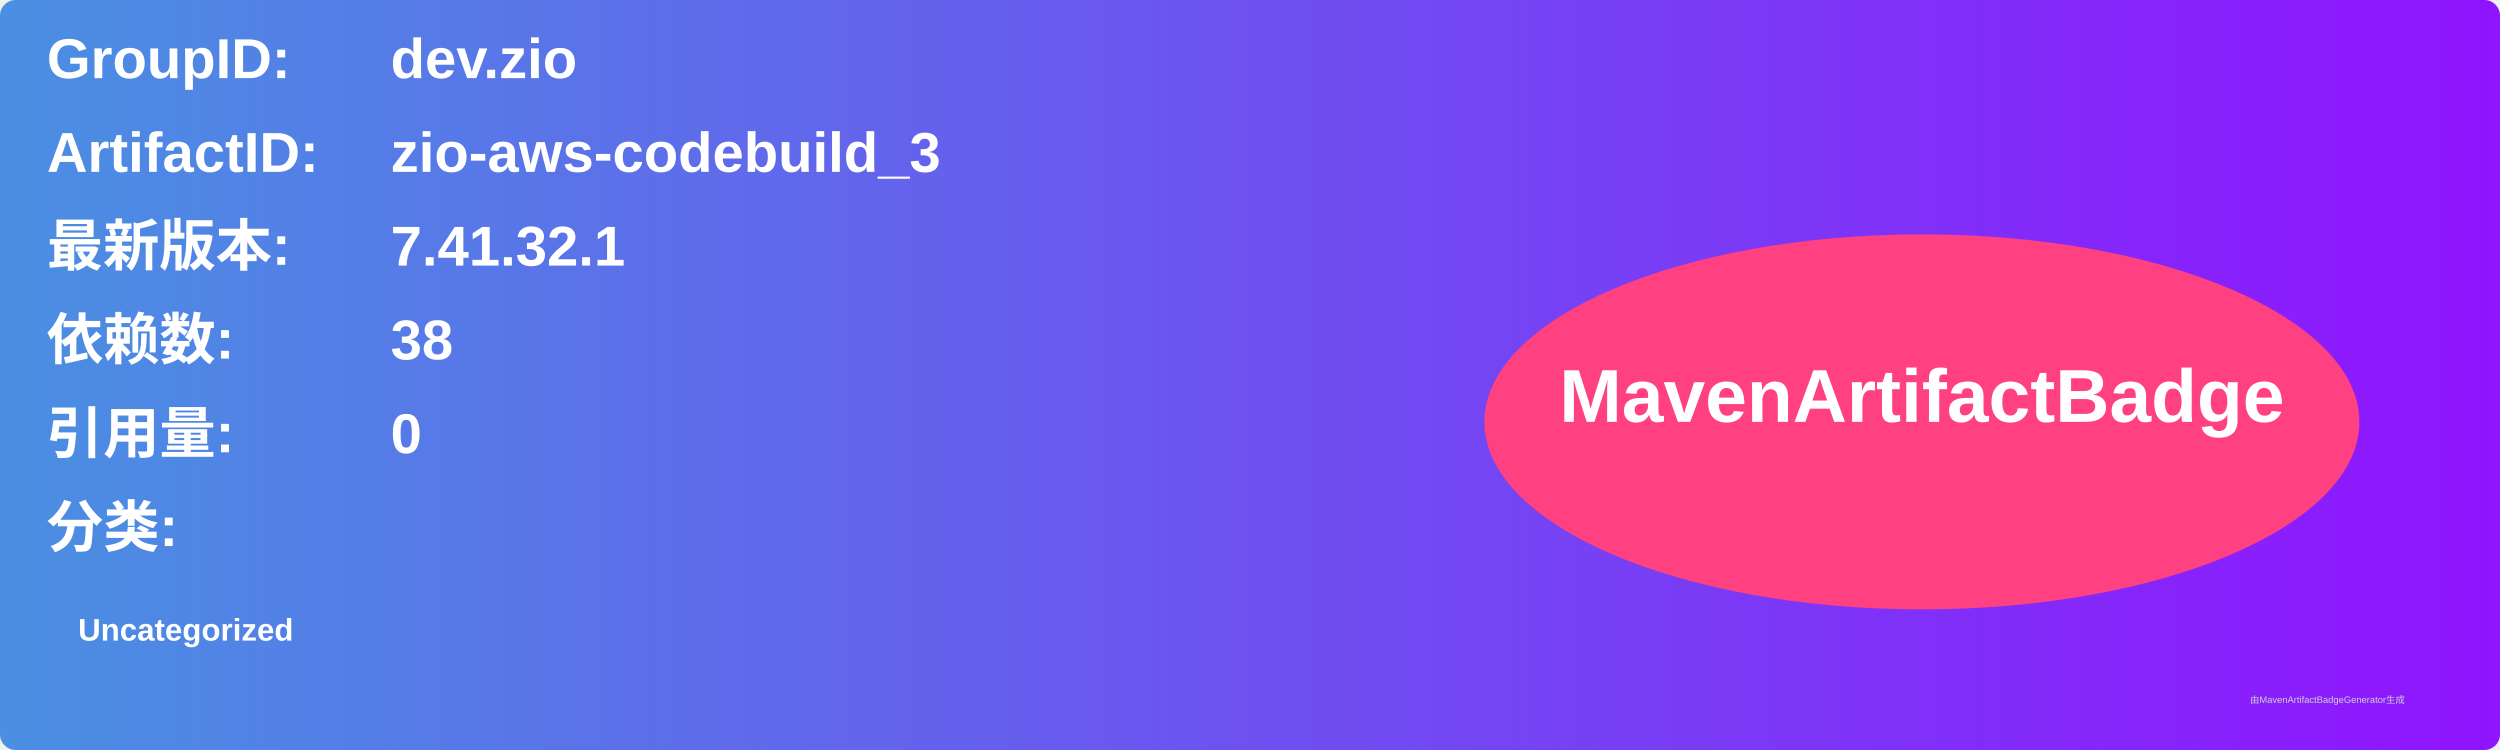
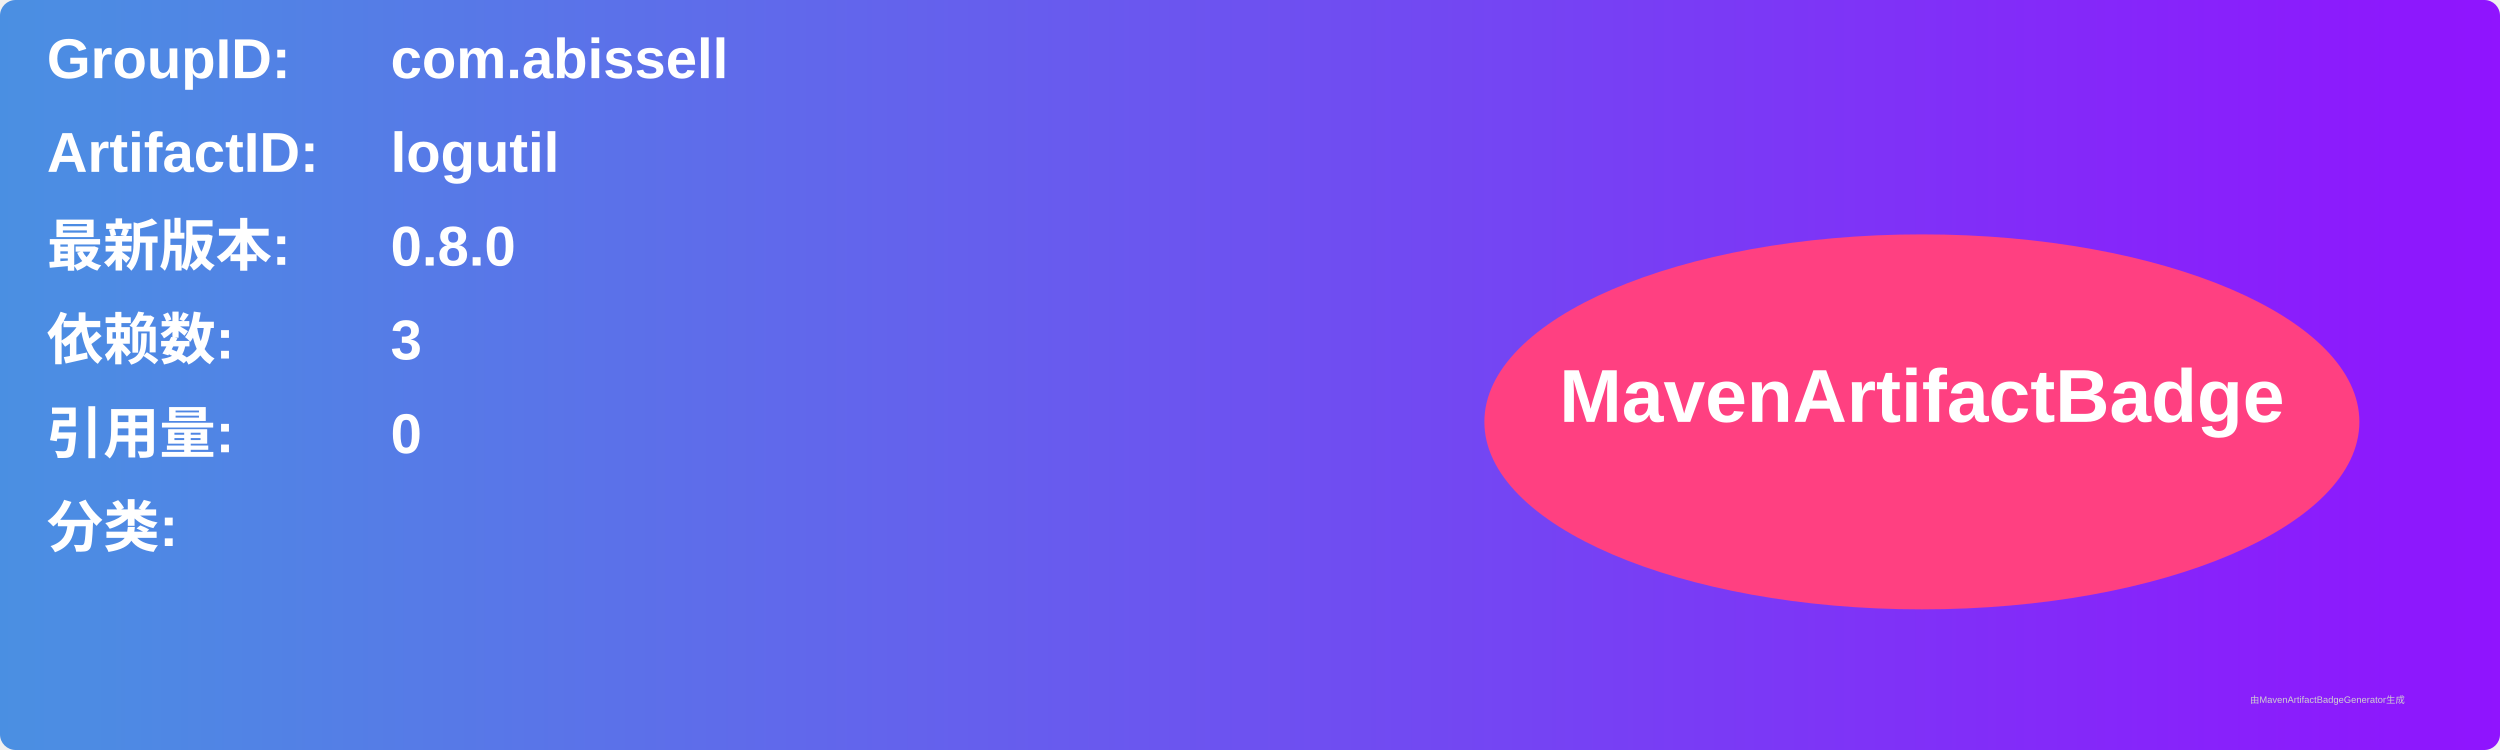
<svg xmlns="http://www.w3.org/2000/svg" width="800" height="240" viewBox="0 0 800 240">
  <linearGradient id="grad" x1="0%" y1="0%" x2="100%" y2="0%">
    <stop offset="0%" stop-color="#4a90e2" />
    <stop offset="100%" stop-color="#9013fe" />
  </linearGradient>
  <rect width="100%" height="100%" rx="5" ry="5" fill="url(#grad)" />
  <g transform="translate(15, 15)">
    <text x="0" y="10" font-family="Arial" font-size="18" fill="white" font-weight="bold" width="260">GroupID:</text>
-     <text x="110" y="10" font-family="Arial" font-size="18" fill="white" font-weight="bold" width="460">dev.zio</text>
+     <text x="110" y="10" font-family="Arial" font-size="18" fill="white" font-weight="bold" width="460">com.abissell</text>
    <text x="0" y="40" font-family="Arial" font-size="18" fill="white" font-weight="bold" width="260">ArtifactID:</text>
-     <text x="110" y="40" font-family="Arial" font-size="18" fill="white" font-weight="bold" width="460">zio-aws-codebuild_3</text>
+     <text x="110" y="40" font-family="Arial" font-size="18" fill="white" font-weight="bold" width="460">logutil</text>
    <text x="0" y="70" font-family="Arial" font-size="18" fill="white" font-weight="bold">最新版本:</text>
    <text x="110" y="70" font-family="Arial" font-size="18" fill="white" font-weight="bold">
-       <tspan font-weight="bold">7.41.32.1</tspan>
+       <tspan font-weight="bold">0.8.0</tspan>
    </text>
    <text x="0" y="100" font-family="Arial" font-size="18" fill="white" font-weight="bold">依赖数: </text>
    <text x="110" y="100" font-family="Arial" font-size="18" fill="white">
-       <tspan font-weight="bold">38</tspan>
+       <tspan font-weight="bold">3</tspan>
    </text>
    <text x="0" y="130" font-family="Arial" font-size="18" fill="white" font-weight="bold">引用量: </text>
    <text x="110" y="130" font-family="Arial" font-size="18" fill="white">
      <tspan font-weight="bold">0</tspan>
    </text>
    <text x="0" y="160" font-family="Arial" font-size="18" fill="white" font-weight="bold">分类:</text>
    <text x="10" y="190" font-family="Arial" font-size="10" fill="white">
-       <tspan font-weight="bold">Uncategorized</tspan>
+       <tspan font-weight="bold" />
    </text>
    <ellipse cx="600" cy="120" rx="140" ry="60" fill="#ff4081" />
    <text x="600" y="120" text-anchor="middle" font-family="Arial" font-size="24" fill="white" font-weight="bold">MavenArtifactBadge</text>
  </g>
  <text x="720" y="225" font-family="Arial" font-size="3" fill="#d0d0d0">由MavenArtifactBadgeGenerator生成</text>
</svg>
